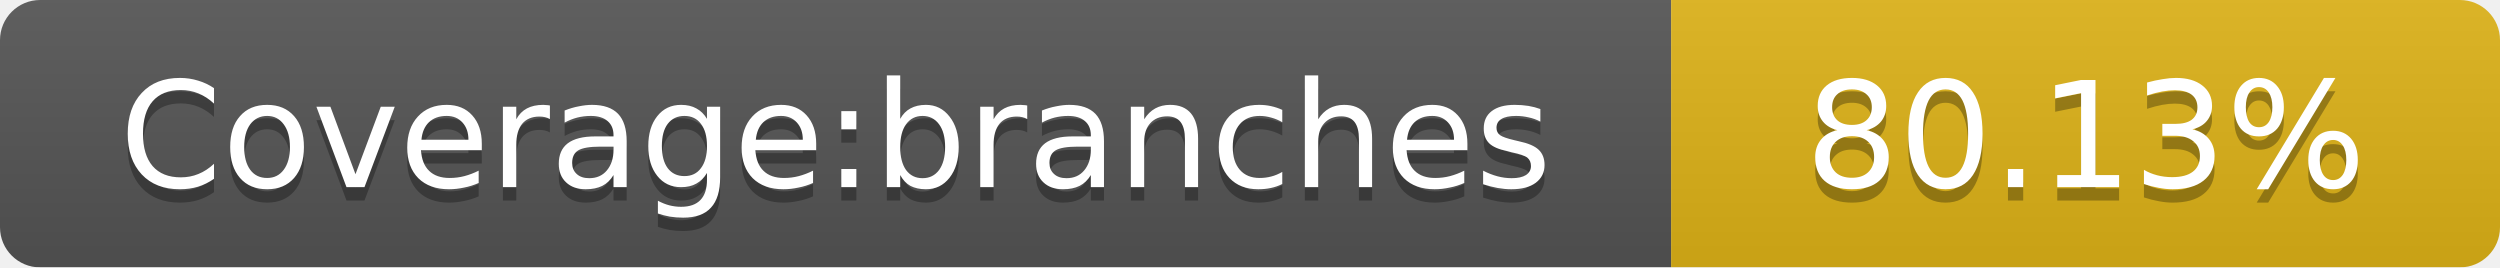
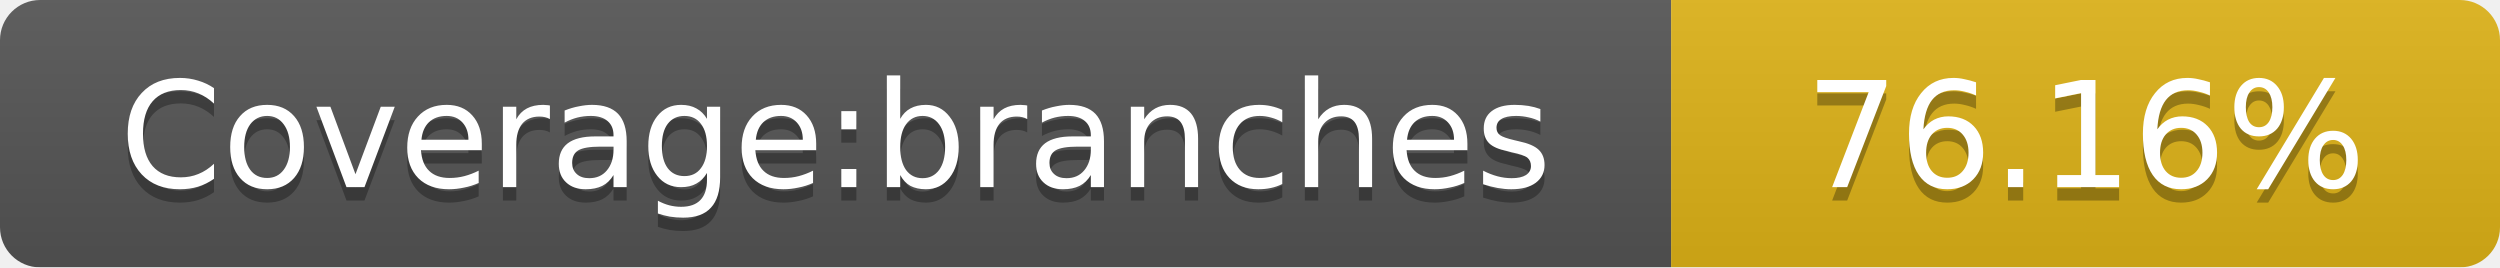
<svg xmlns="http://www.w3.org/2000/svg" width="187" height="20">
  <linearGradient id="smooth" x2="0" y2="100%">
    <stop offset="0" stop-color="#bbb" stop-opacity=".1" />
    <stop offset="1" stop-opacity=".1" />
  </linearGradient>
  <mask id="round">
    <rect width="187" height="20" rx="3" fill="#fff" />
  </mask>
  <g mask="url(#round)">
    <rect width="125" height="20" fill="#555" />
    <rect x="125" width="62" height="20" fill="#dfb317" />
    <rect width="187" height="20" fill="url(#smooth)" />
  </g>
  <g fill="#fff" text-anchor="middle" font-family="DejaVu Sans,Verdana,Geneva,sans-serif" font-size="11">
    <text x="62.5" y="15" fill="#010101" fill-opacity=".3">Coverage:branches</text>
    <text x="62.5" y="14">Coverage:branches</text>
-     <text x="156" y="15" fill="#010101" fill-opacity=".3">80.13%</text>
-     <text x="156" y="14">80.13%</text>
+     <text x="156" y="15" fill="#010101" fill-opacity=".3">76.16%</text>
+     <text x="156" y="14">76.16%</text>
  </g>
</svg>
